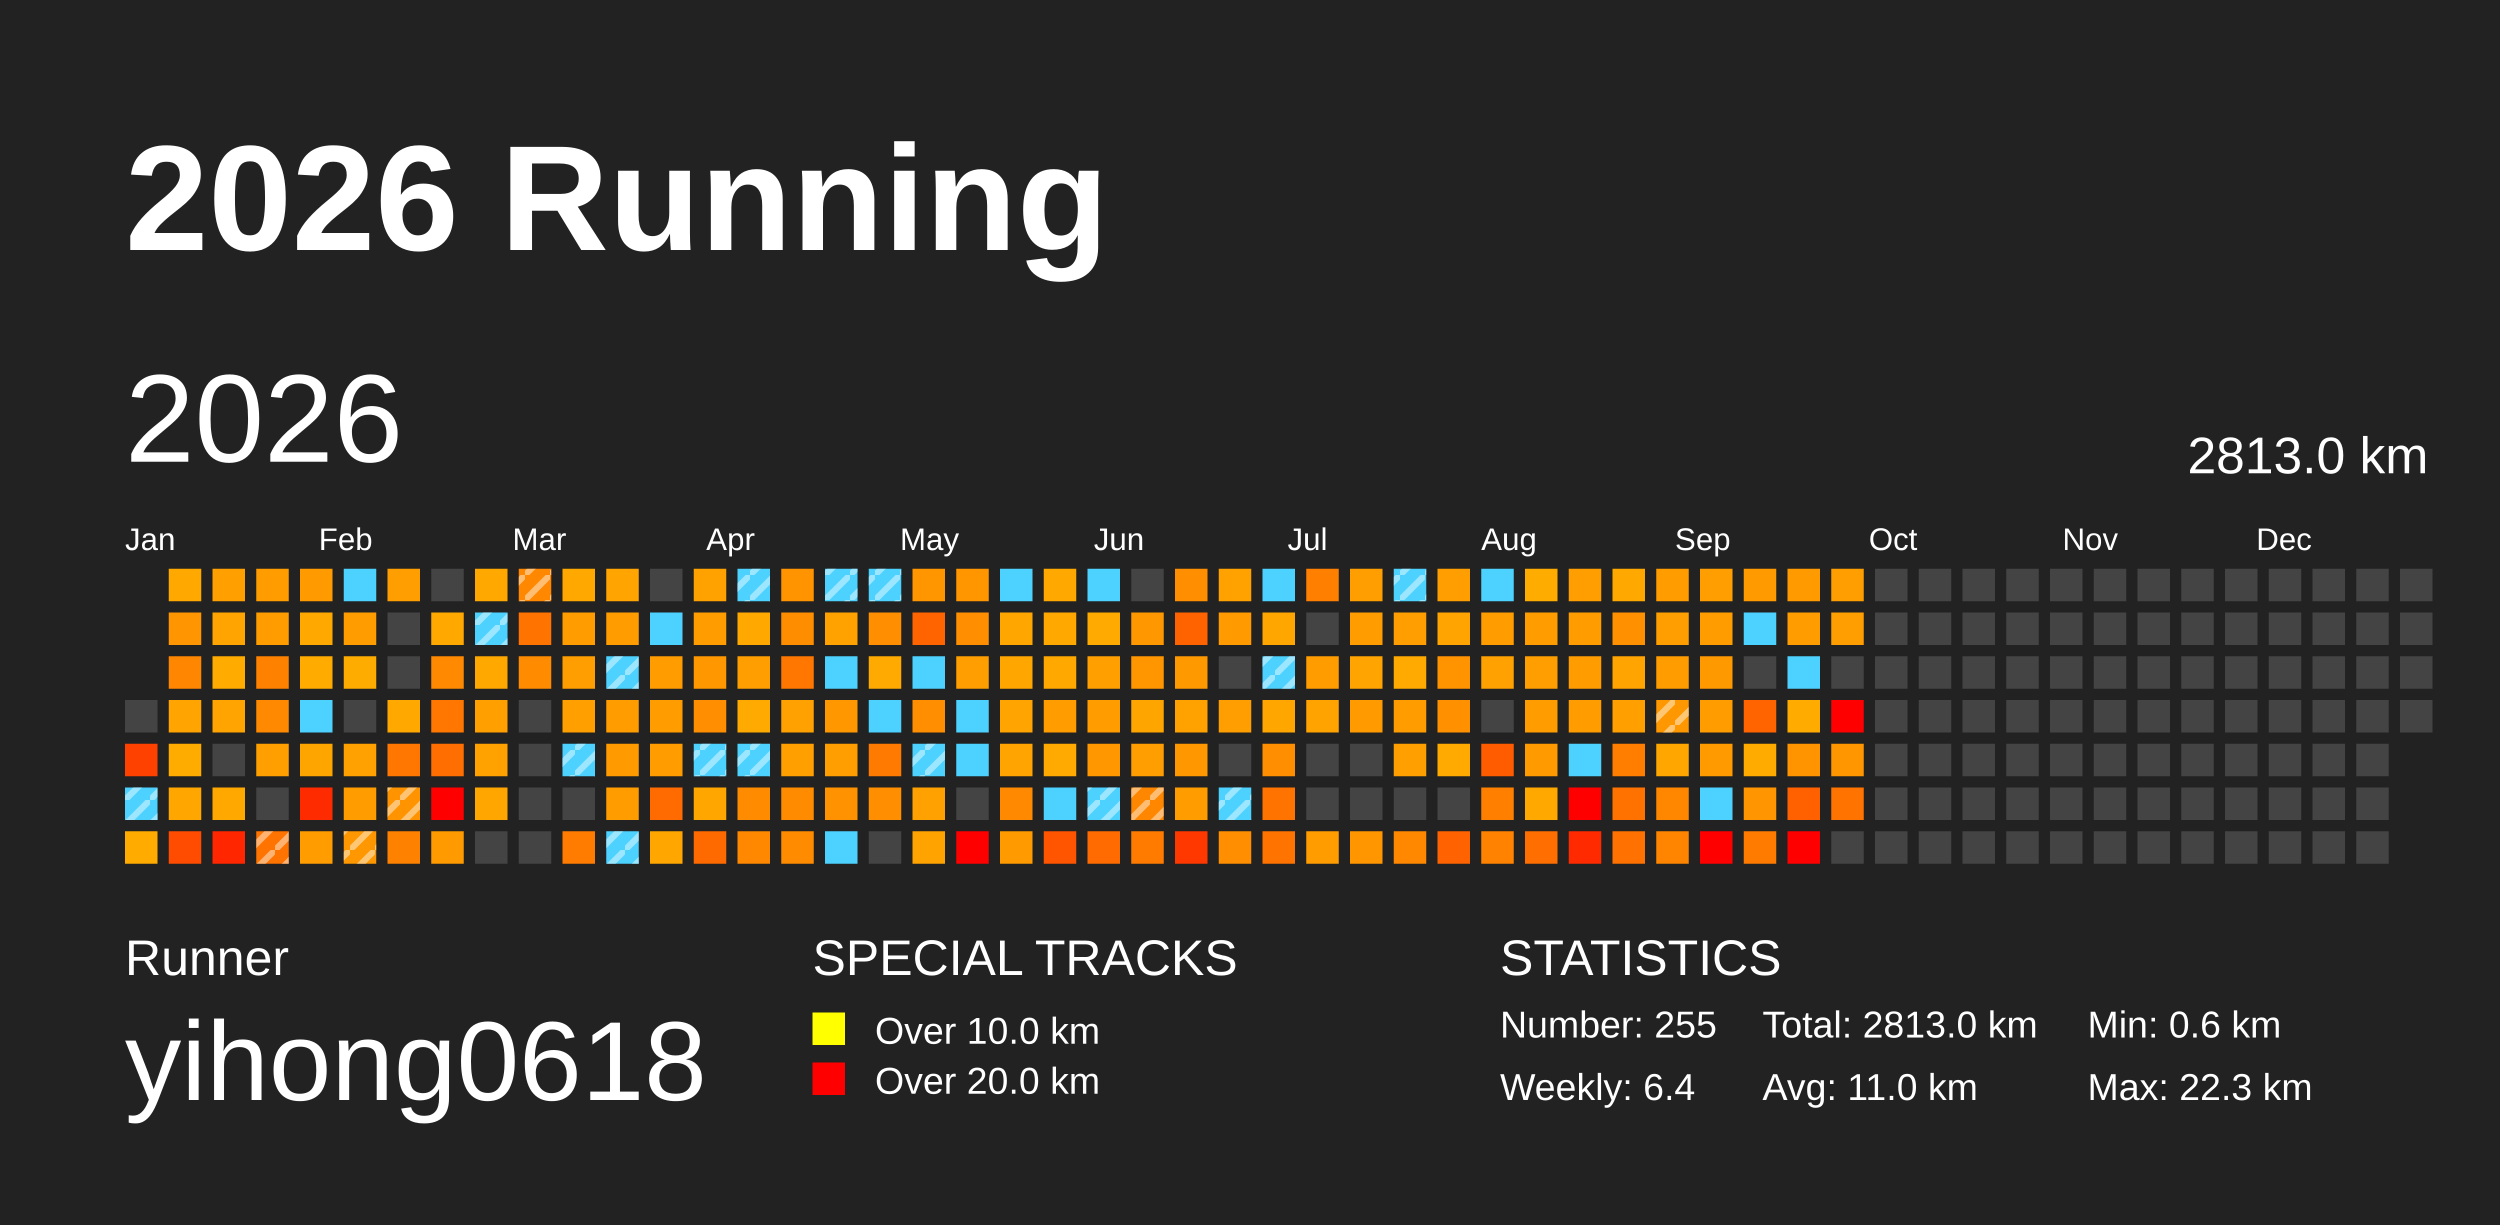
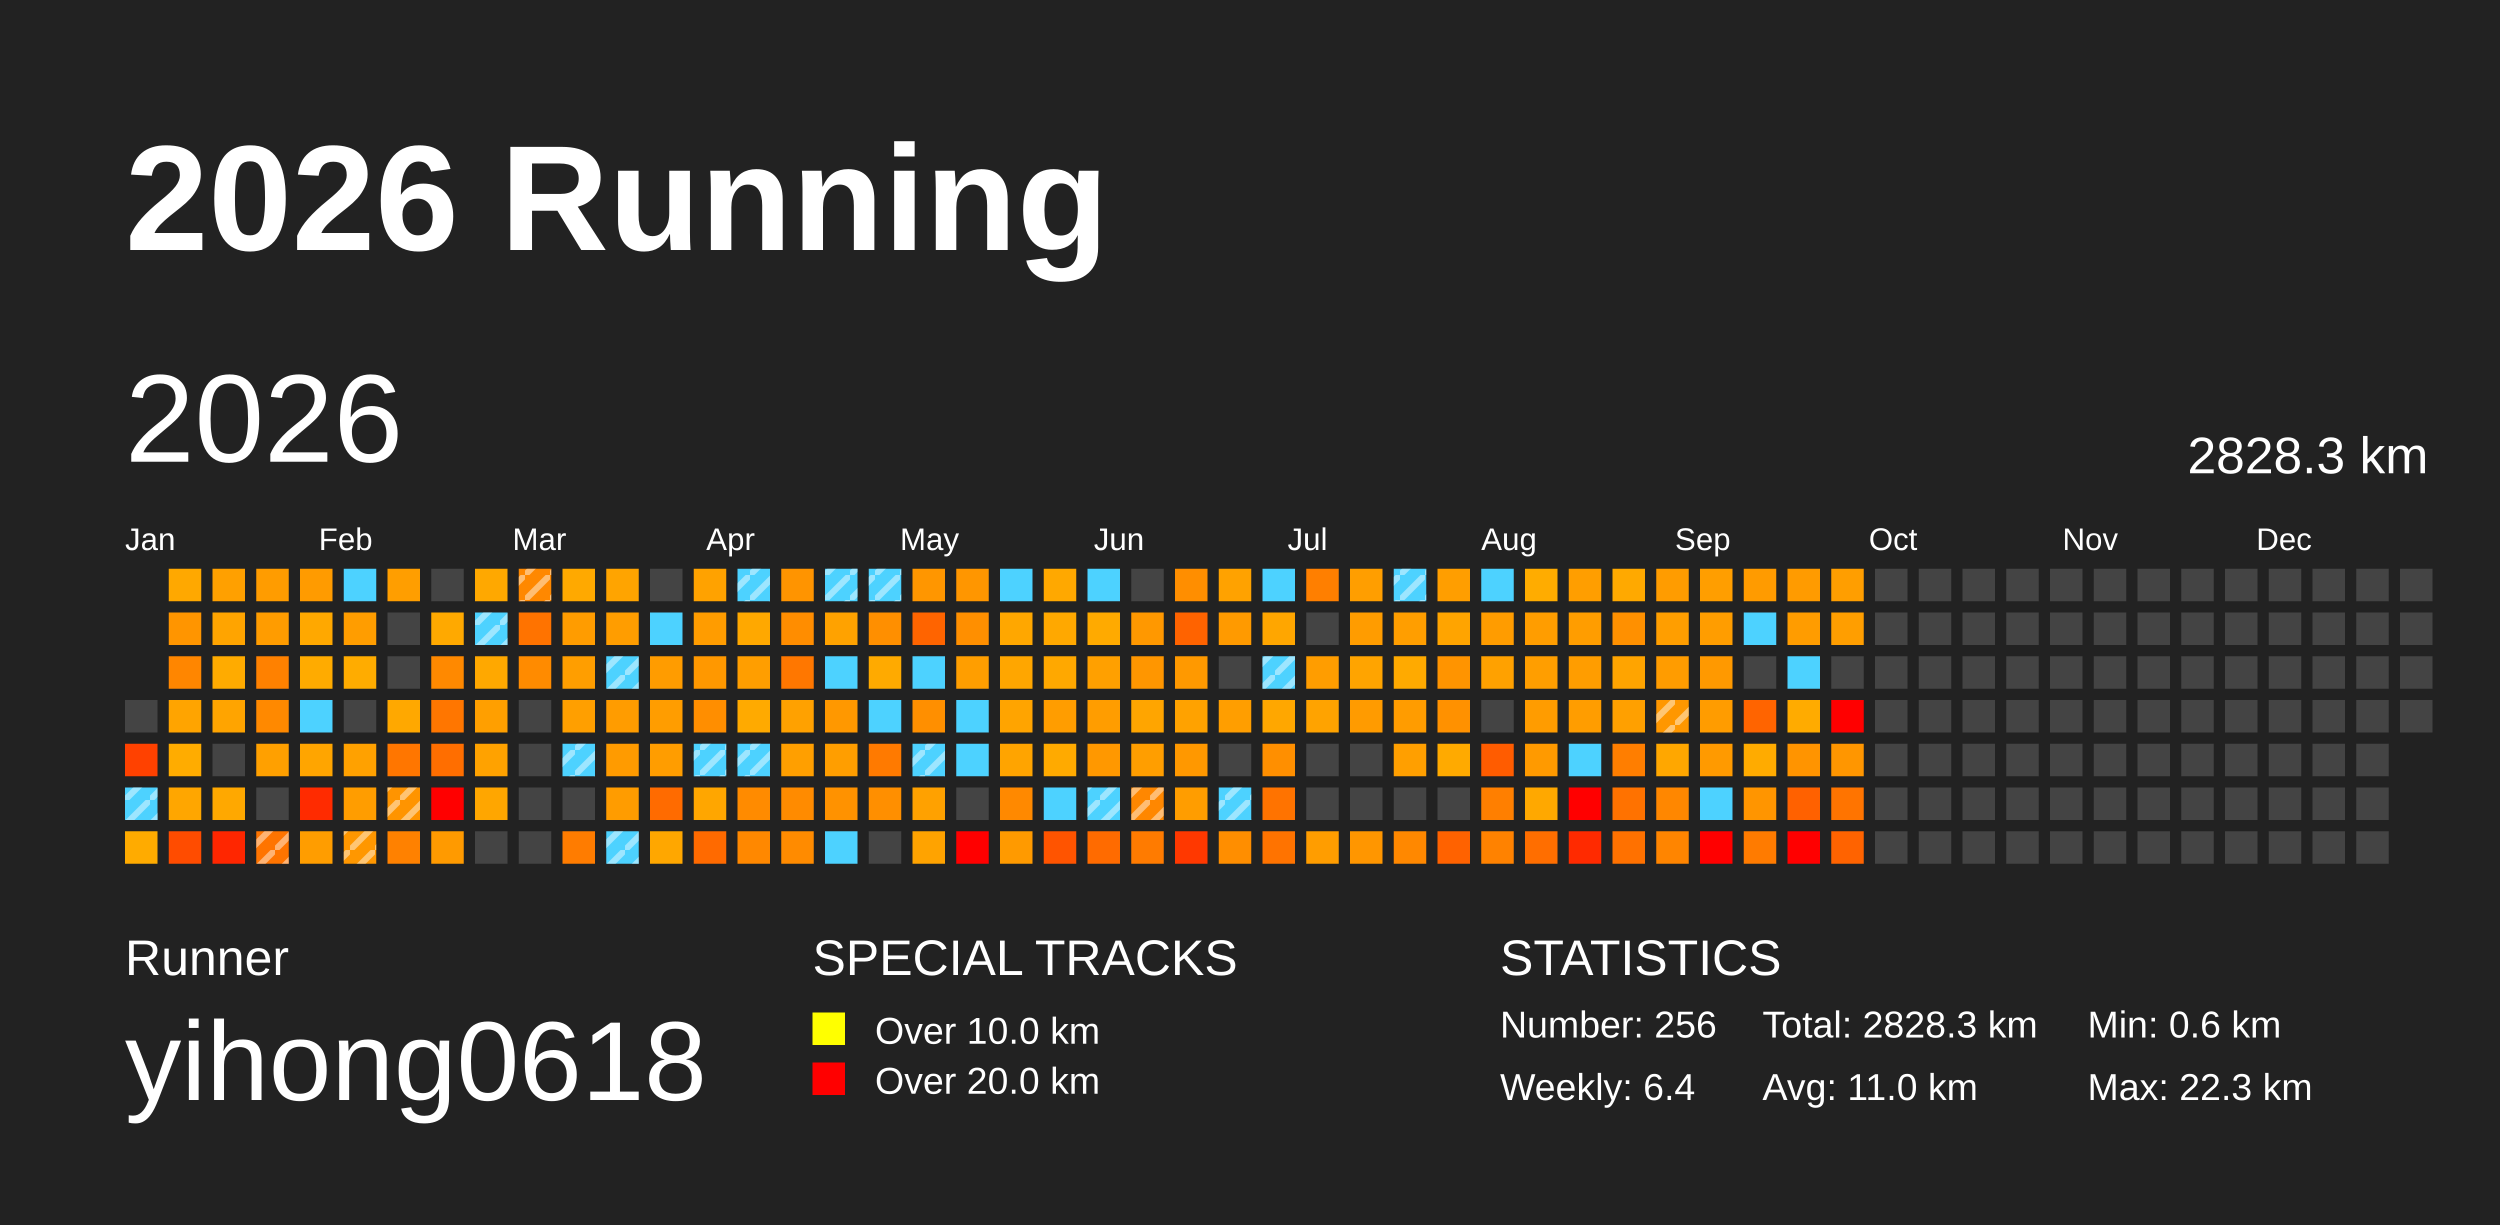
<svg xmlns="http://www.w3.org/2000/svg" baseProfile="full" height="98mm" version="1.1" viewBox="0,0,200,98" width="200mm">
  <defs>
    <pattern height="2" id="indoor-stripe" patternUnits="userSpaceOnUse" width="2">
      <line stroke="white" stroke-opacity="0.45" stroke-width="0.5" x1="0" x2="2" y1="2" y2="0" />
    </pattern>
  </defs>
  <rect fill="#222222" height="98" width="200" x="0" y="0" />
  <text fill="#FFFFFF" style="font-size:12px; font-family:Arial; font-weight:bold;" x="10" y="20">2026 Running</text>
  <text fill="#FFFFFF" style="font-size:4px; font-family:Arial" x="10" y="78">Runner</text>
  <text fill="#FFFFFF" style="font-size:9px; font-family:Arial" x="10" y="88">yihong0618</text>
  <text fill="#FFFFFF" style="font-size:4px; font-family:Arial" x="65" y="78">SPECIAL TRACKS</text>
  <rect fill="yellow" height="2.6" width="2.6" x="65" y="81" />
  <text fill="#FFFFFF" style="font-size:3px; font-family:Arial" x="70" y="83.5">Over 10.0 km</text>
  <rect fill="red" height="2.6" width="2.6" x="65" y="85" />
  <text fill="#FFFFFF" style="font-size:3px; font-family:Arial" x="70" y="87.5">Over 20.0 km</text>
  <text fill="#FFFFFF" style="font-size:4px; font-family:Arial" x="120" y="78">STATISTICS</text>
-   <text fill="#FFFFFF" style="font-size:3px; font-family:Arial" x="120" y="83">Number: 255</text>
+   <text fill="#FFFFFF" style="font-size:3px; font-family:Arial" x="120" y="83">Number: 256</text>
  <text fill="#FFFFFF" style="font-size:3px; font-family:Arial" x="120" y="88">Weekly: 6.4</text>
-   <text fill="#FFFFFF" style="font-size:3px; font-family:Arial" x="141" y="83">Total: 2813.0 km</text>
+   <text fill="#FFFFFF" style="font-size:3px; font-family:Arial" x="141" y="83">Total: 2828.3 km</text>
  <text fill="#FFFFFF" style="font-size:3px; font-family:Arial" x="141" y="88">Avg: 11.0 km</text>
  <text fill="#FFFFFF" style="font-size:3px; font-family:Arial" x="167" y="83">Min: 0.6 km</text>
  <text fill="#FFFFFF" style="font-size:3px; font-family:Arial" x="167" y="88">Max: 22.3 km</text>
  <text dominant-baseline="hanging" fill="#FFFFFF" style="font-size:10.0px; font-family:Arial;" x="10" y="30">2026</text>
-   <text dominant-baseline="hanging" fill="#FFFFFF" style="font-size:4.125px; font-family:Arial;" x="175" y="35">2813.0 km</text>
+   <text dominant-baseline="hanging" fill="#FFFFFF" style="font-size:4.125px; font-family:Arial;" x="175" y="35">2828.3 km</text>
  <text fill="#FFFFFF" style="font-size:2.5px; font-family:Arial" x="10.0" y="44">Jan</text>
  <text fill="#FFFFFF" style="font-size:2.5px; font-family:Arial" x="25.5" y="44">Feb</text>
  <text fill="#FFFFFF" style="font-size:2.5px; font-family:Arial" x="41.0" y="44">Mar</text>
  <text fill="#FFFFFF" style="font-size:2.5px; font-family:Arial" x="56.5" y="44">Apr</text>
  <text fill="#FFFFFF" style="font-size:2.5px; font-family:Arial" x="72.0" y="44">May</text>
  <text fill="#FFFFFF" style="font-size:2.5px; font-family:Arial" x="87.5" y="44">Jun</text>
  <text fill="#FFFFFF" style="font-size:2.5px; font-family:Arial" x="103.0" y="44">Jul</text>
  <text fill="#FFFFFF" style="font-size:2.5px; font-family:Arial" x="118.5" y="44">Aug</text>
  <text fill="#FFFFFF" style="font-size:2.5px; font-family:Arial" x="134.0" y="44">Sep</text>
  <text fill="#FFFFFF" style="font-size:2.5px; font-family:Arial" x="149.5" y="44">Oct</text>
  <text fill="#FFFFFF" style="font-size:2.5px; font-family:Arial" x="165.0" y="44">Nov</text>
  <text fill="#FFFFFF" style="font-size:2.5px; font-family:Arial" x="180.5" y="44">Dec</text>
  <rect fill="#444444" height="2.6" width="2.6" x="10.0" y="56.0" />
  <rect fill="#ff4100" height="2.6" width="2.6" x="10.0" y="59.5" />
  <rect fill="#4dd2ff" height="2.6" width="2.6" x="10.0" y="63.0" />
  <rect fill="url(#indoor-stripe)" height="2.6" style="pointer-events: none;" width="2.6" x="10.0" y="63.0" />
  <rect fill="#ffab00" height="2.6" width="2.6" x="10.0" y="66.5" />
  <rect fill="#ffa800" height="2.6" width="2.6" x="13.5" y="45.5" />
  <rect fill="#ff9500" height="2.6" width="2.6" x="13.5" y="49.0" />
  <rect fill="#ff8600" height="2.6" width="2.6" x="13.5" y="52.5" />
  <rect fill="#ffa400" height="2.6" width="2.6" x="13.5" y="56.0" />
  <rect fill="#ffac00" height="2.6" width="2.6" x="13.5" y="59.5" />
  <rect fill="#ffa600" height="2.6" width="2.6" x="13.5" y="63.0" />
  <rect fill="#ff4c00" height="2.6" width="2.6" x="13.5" y="66.5" />
  <rect fill="#ffa000" height="2.6" width="2.6" x="17.0" y="45.5" />
  <rect fill="#ffa400" height="2.6" width="2.6" x="17.0" y="49.0" />
  <rect fill="#ffab00" height="2.6" width="2.6" x="17.0" y="52.5" />
  <rect fill="#ffa400" height="2.6" width="2.6" x="17.0" y="56.0" />
  <rect fill="#444444" height="2.6" width="2.6" x="17.0" y="59.5" />
  <rect fill="#ffa800" height="2.6" width="2.6" x="17.0" y="63.0" />
  <rect fill="#ff2600" height="2.6" width="2.6" x="17.0" y="66.5" />
  <rect fill="#ff9c00" height="2.6" width="2.6" x="20.5" y="45.5" />
  <rect fill="#ff9c00" height="2.6" width="2.6" x="20.5" y="49.0" />
  <rect fill="#ff8100" height="2.6" width="2.6" x="20.5" y="52.5" />
  <rect fill="#ff8900" height="2.6" width="2.6" x="20.5" y="56.0" />
  <rect fill="#ffa000" height="2.6" width="2.6" x="20.5" y="59.5" />
  <rect fill="#444444" height="2.6" width="2.6" x="20.5" y="63.0" />
  <rect fill="#ff7400" height="2.6" width="2.6" x="20.5" y="66.5" />
  <rect fill="url(#indoor-stripe)" height="2.6" style="pointer-events: none;" width="2.6" x="20.5" y="66.5" />
  <rect fill="#ff9b00" height="2.6" width="2.6" x="24.0" y="45.5" />
  <rect fill="#ffa800" height="2.6" width="2.6" x="24.0" y="49.0" />
  <rect fill="#ffab00" height="2.6" width="2.6" x="24.0" y="52.5" />
  <rect fill="#4dd2ff" height="2.6" width="2.6" x="24.0" y="56.0" />
  <rect fill="#ffa500" height="2.6" width="2.6" x="24.0" y="59.5" />
  <rect fill="#ff2b00" height="2.6" width="2.6" x="24.0" y="63.0" />
  <rect fill="#ff9d00" height="2.6" width="2.6" x="24.0" y="66.5" />
  <rect fill="#4dd2ff" height="2.6" width="2.6" x="27.5" y="45.5" />
  <rect fill="#ff9d00" height="2.6" width="2.6" x="27.5" y="49.0" />
  <rect fill="#ffac00" height="2.6" width="2.6" x="27.5" y="52.5" />
  <rect fill="#444444" height="2.6" width="2.6" x="27.5" y="56.0" />
  <rect fill="#ffa100" height="2.6" width="2.6" x="27.5" y="59.5" />
  <rect fill="#ff9d00" height="2.6" width="2.6" x="27.5" y="63.0" />
  <rect fill="#ff9700" height="2.6" width="2.6" x="27.5" y="66.5" />
  <rect fill="url(#indoor-stripe)" height="2.6" style="pointer-events: none;" width="2.6" x="27.5" y="66.5" />
  <rect fill="#ff9e00" height="2.6" width="2.6" x="31.0" y="45.5" />
  <rect fill="#444444" height="2.6" width="2.6" x="31.0" y="49.0" />
  <rect fill="#444444" height="2.6" width="2.6" x="31.0" y="52.5" />
  <rect fill="#ffa800" height="2.6" width="2.6" x="31.0" y="56.0" />
  <rect fill="#ff7600" height="2.6" width="2.6" x="31.0" y="59.5" />
  <rect fill="#ff9400" height="2.6" width="2.6" x="31.0" y="63.0" />
  <rect fill="url(#indoor-stripe)" height="2.6" style="pointer-events: none;" width="2.6" x="31.0" y="63.0" />
  <rect fill="#ff8100" height="2.6" width="2.6" x="31.0" y="66.5" />
  <rect fill="#444444" height="2.6" width="2.6" x="34.5" y="45.5" />
  <rect fill="#ffa900" height="2.6" width="2.6" x="34.5" y="49.0" />
  <rect fill="#ff8900" height="2.6" width="2.6" x="34.5" y="52.5" />
  <rect fill="#ff7600" height="2.6" width="2.6" x="34.5" y="56.0" />
  <rect fill="#ff6e00" height="2.6" width="2.6" x="34.5" y="59.5" />
  <rect fill="red" height="2.6" width="2.6" x="34.5" y="63.0" />
  <rect fill="#ff9a00" height="2.6" width="2.6" x="34.5" y="66.5" />
  <rect fill="#ffa800" height="2.6" width="2.6" x="38.0" y="45.5" />
  <rect fill="#4dd2ff" height="2.6" width="2.6" x="38.0" y="49.0" />
  <rect fill="url(#indoor-stripe)" height="2.6" style="pointer-events: none;" width="2.6" x="38.0" y="49.0" />
  <rect fill="#ffa800" height="2.6" width="2.6" x="38.0" y="52.5" />
  <rect fill="#ff9f00" height="2.6" width="2.6" x="38.0" y="56.0" />
  <rect fill="#ffa200" height="2.6" width="2.6" x="38.0" y="59.5" />
  <rect fill="#ffa600" height="2.6" width="2.6" x="38.0" y="63.0" />
  <rect fill="#444444" height="2.6" width="2.6" x="38.0" y="66.5" />
  <rect fill="#ff8800" height="2.6" width="2.6" x="41.5" y="45.5" />
  <rect fill="url(#indoor-stripe)" height="2.6" style="pointer-events: none;" width="2.6" x="41.5" y="45.5" />
  <rect fill="#ff7300" height="2.6" width="2.6" x="41.5" y="49.0" />
  <rect fill="#ff8b00" height="2.6" width="2.6" x="41.5" y="52.5" />
  <rect fill="#444444" height="2.6" width="2.6" x="41.5" y="56.0" />
  <rect fill="#444444" height="2.6" width="2.6" x="41.5" y="59.5" />
  <rect fill="#444444" height="2.6" width="2.6" x="41.5" y="63.0" />
  <rect fill="#444444" height="2.6" width="2.6" x="41.5" y="66.5" />
  <rect fill="#ffa900" height="2.6" width="2.6" x="45.0" y="45.5" />
  <rect fill="#ff9c00" height="2.6" width="2.6" x="45.0" y="49.0" />
  <rect fill="#ff9e00" height="2.6" width="2.6" x="45.0" y="52.5" />
  <rect fill="#ff9f00" height="2.6" width="2.6" x="45.0" y="56.0" />
  <rect fill="#4dd2ff" height="2.6" width="2.6" x="45.0" y="59.5" />
  <rect fill="url(#indoor-stripe)" height="2.6" style="pointer-events: none;" width="2.6" x="45.0" y="59.5" />
  <rect fill="#444444" height="2.6" width="2.6" x="45.0" y="63.0" />
  <rect fill="#ff7c00" height="2.6" width="2.6" x="45.0" y="66.5" />
  <rect fill="#ffa400" height="2.6" width="2.6" x="48.5" y="45.5" />
  <rect fill="#ff9d00" height="2.6" width="2.6" x="48.5" y="49.0" />
  <rect fill="#4dd2ff" height="2.6" width="2.6" x="48.5" y="52.5" />
  <rect fill="url(#indoor-stripe)" height="2.6" style="pointer-events: none;" width="2.6" x="48.5" y="52.5" />
  <rect fill="#ff9c00" height="2.6" width="2.6" x="48.5" y="56.0" />
  <rect fill="#ff9b00" height="2.6" width="2.6" x="48.5" y="59.5" />
  <rect fill="#ff9c00" height="2.6" width="2.6" x="48.5" y="63.0" />
  <rect fill="#4dd2ff" height="2.6" width="2.6" x="48.5" y="66.5" />
  <rect fill="url(#indoor-stripe)" height="2.6" style="pointer-events: none;" width="2.6" x="48.5" y="66.5" />
  <rect fill="#444444" height="2.6" width="2.6" x="52.0" y="45.5" />
  <rect fill="#4dd2ff" height="2.6" width="2.6" x="52.0" y="49.0" />
  <rect fill="#ff9c00" height="2.6" width="2.6" x="52.0" y="52.5" />
  <rect fill="#ff9d00" height="2.6" width="2.6" x="52.0" y="56.0" />
  <rect fill="#ff9d00" height="2.6" width="2.6" x="52.0" y="59.5" />
  <rect fill="#ff6b00" height="2.6" width="2.6" x="52.0" y="63.0" />
  <rect fill="#ffa700" height="2.6" width="2.6" x="52.0" y="66.5" />
  <rect fill="#ffa200" height="2.6" width="2.6" x="55.5" y="45.5" />
  <rect fill="#ff9c00" height="2.6" width="2.6" x="55.5" y="49.0" />
  <rect fill="#ff9800" height="2.6" width="2.6" x="55.5" y="52.5" />
  <rect fill="#ff8e00" height="2.6" width="2.6" x="55.5" y="56.0" />
  <rect fill="#4dd2ff" height="2.6" width="2.6" x="55.5" y="59.5" />
  <rect fill="url(#indoor-stripe)" height="2.6" style="pointer-events: none;" width="2.6" x="55.5" y="59.5" />
  <rect fill="#ffa600" height="2.6" width="2.6" x="55.5" y="63.0" />
  <rect fill="#ff6a00" height="2.6" width="2.6" x="55.5" y="66.5" />
  <rect fill="#4dd2ff" height="2.6" width="2.6" x="59.0" y="45.5" />
  <rect fill="url(#indoor-stripe)" height="2.6" style="pointer-events: none;" width="2.6" x="59.0" y="45.5" />
  <rect fill="#ffa800" height="2.6" width="2.6" x="59.0" y="49.0" />
  <rect fill="#ff9e00" height="2.6" width="2.6" x="59.0" y="52.5" />
  <rect fill="#ffaa00" height="2.6" width="2.6" x="59.0" y="56.0" />
  <rect fill="#4dd2ff" height="2.6" width="2.6" x="59.0" y="59.5" />
  <rect fill="url(#indoor-stripe)" height="2.6" style="pointer-events: none;" width="2.6" x="59.0" y="59.5" />
  <rect fill="#ff8b00" height="2.6" width="2.6" x="59.0" y="63.0" />
  <rect fill="#ff8800" height="2.6" width="2.6" x="59.0" y="66.5" />
  <rect fill="#ff9400" height="2.6" width="2.6" x="62.5" y="45.5" />
  <rect fill="#ff8d00" height="2.6" width="2.6" x="62.5" y="49.0" />
  <rect fill="#ff7700" height="2.6" width="2.6" x="62.5" y="52.5" />
  <rect fill="#ffa100" height="2.6" width="2.6" x="62.5" y="56.0" />
  <rect fill="#ff9f00" height="2.6" width="2.6" x="62.5" y="59.5" />
  <rect fill="#ff8b00" height="2.6" width="2.6" x="62.5" y="63.0" />
  <rect fill="#ff8b00" height="2.6" width="2.6" x="62.5" y="66.5" />
  <rect fill="#4dd2ff" height="2.6" width="2.6" x="66.0" y="45.5" />
  <rect fill="url(#indoor-stripe)" height="2.6" style="pointer-events: none;" width="2.6" x="66.0" y="45.5" />
  <rect fill="#ffa200" height="2.6" width="2.6" x="66.0" y="49.0" />
  <rect fill="#4dd2ff" height="2.6" width="2.6" x="66.0" y="52.5" />
  <rect fill="#ff9800" height="2.6" width="2.6" x="66.0" y="56.0" />
  <rect fill="#ff9e00" height="2.6" width="2.6" x="66.0" y="59.5" />
  <rect fill="#ff9200" height="2.6" width="2.6" x="66.0" y="63.0" />
  <rect fill="#4dd2ff" height="2.6" width="2.6" x="66.0" y="66.5" />
  <rect fill="#4dd2ff" height="2.6" width="2.6" x="69.5" y="45.5" />
  <rect fill="url(#indoor-stripe)" height="2.6" style="pointer-events: none;" width="2.6" x="69.5" y="45.5" />
  <rect fill="#ff8f00" height="2.6" width="2.6" x="69.5" y="49.0" />
  <rect fill="#ffaa00" height="2.6" width="2.6" x="69.5" y="52.5" />
  <rect fill="#4dd2ff" height="2.6" width="2.6" x="69.5" y="56.0" />
  <rect fill="#ff7a00" height="2.6" width="2.6" x="69.5" y="59.5" />
  <rect fill="#ff8f00" height="2.6" width="2.6" x="69.5" y="63.0" />
  <rect fill="#444444" height="2.6" width="2.6" x="69.5" y="66.5" />
  <rect fill="#ff9600" height="2.6" width="2.6" x="73.0" y="45.5" />
  <rect fill="#ff6400" height="2.6" width="2.6" x="73.0" y="49.0" />
  <rect fill="#4dd2ff" height="2.6" width="2.6" x="73.0" y="52.5" />
  <rect fill="#ff8f00" height="2.6" width="2.6" x="73.0" y="56.0" />
  <rect fill="#4dd2ff" height="2.6" width="2.6" x="73.0" y="59.5" />
  <rect fill="url(#indoor-stripe)" height="2.6" style="pointer-events: none;" width="2.6" x="73.0" y="59.5" />
  <rect fill="#ffa100" height="2.6" width="2.6" x="73.0" y="63.0" />
  <rect fill="#ffa300" height="2.6" width="2.6" x="73.0" y="66.5" />
  <rect fill="#ff9600" height="2.6" width="2.6" x="76.5" y="45.5" />
  <rect fill="#ff8f00" height="2.6" width="2.6" x="76.5" y="49.0" />
  <rect fill="#ff9e00" height="2.6" width="2.6" x="76.5" y="52.5" />
  <rect fill="#4dd2ff" height="2.6" width="2.6" x="76.5" y="56.0" />
  <rect fill="#4dd2ff" height="2.6" width="2.6" x="76.5" y="59.5" />
  <rect fill="#444444" height="2.6" width="2.6" x="76.5" y="63.0" />
  <rect fill="red" height="2.6" width="2.6" x="76.5" y="66.5" />
  <rect fill="#4dd2ff" height="2.6" width="2.6" x="80.0" y="45.5" />
  <rect fill="#ffa700" height="2.6" width="2.6" x="80.0" y="49.0" />
  <rect fill="#ffa600" height="2.6" width="2.6" x="80.0" y="52.5" />
  <rect fill="#ffa400" height="2.6" width="2.6" x="80.0" y="56.0" />
  <rect fill="#ffa400" height="2.6" width="2.6" x="80.0" y="59.5" />
  <rect fill="#ff8900" height="2.6" width="2.6" x="80.0" y="63.0" />
  <rect fill="#ff9a00" height="2.6" width="2.6" x="80.0" y="66.5" />
  <rect fill="#ffa800" height="2.6" width="2.6" x="83.5" y="45.5" />
  <rect fill="#ffa800" height="2.6" width="2.6" x="83.5" y="49.0" />
  <rect fill="#ffa800" height="2.6" width="2.6" x="83.5" y="52.5" />
  <rect fill="#ff9d00" height="2.6" width="2.6" x="83.5" y="56.0" />
  <rect fill="#ffaa00" height="2.6" width="2.6" x="83.5" y="59.5" />
  <rect fill="#4dd2ff" height="2.6" width="2.6" x="83.5" y="63.0" />
  <rect fill="#ff5400" height="2.6" width="2.6" x="83.5" y="66.5" />
  <rect fill="#4dd2ff" height="2.6" width="2.6" x="87.0" y="45.5" />
  <rect fill="#ffaa00" height="2.6" width="2.6" x="87.0" y="49.0" />
  <rect fill="#ffa000" height="2.6" width="2.6" x="87.0" y="52.5" />
  <rect fill="#ff9d00" height="2.6" width="2.6" x="87.0" y="56.0" />
  <rect fill="#ff9800" height="2.6" width="2.6" x="87.0" y="59.5" />
  <rect fill="#4dd2ff" height="2.6" width="2.6" x="87.0" y="63.0" />
  <rect fill="url(#indoor-stripe)" height="2.6" style="pointer-events: none;" width="2.6" x="87.0" y="63.0" />
  <rect fill="#ff6b00" height="2.6" width="2.6" x="87.0" y="66.5" />
  <rect fill="#444444" height="2.6" width="2.6" x="90.5" y="45.5" />
  <rect fill="#ff9800" height="2.6" width="2.6" x="90.5" y="49.0" />
  <rect fill="#ff9600" height="2.6" width="2.6" x="90.5" y="52.5" />
  <rect fill="#ffa500" height="2.6" width="2.6" x="90.5" y="56.0" />
  <rect fill="#ff9e00" height="2.6" width="2.6" x="90.5" y="59.5" />
  <rect fill="#ff8700" height="2.6" width="2.6" x="90.5" y="63.0" />
  <rect fill="url(#indoor-stripe)" height="2.6" style="pointer-events: none;" width="2.6" x="90.5" y="63.0" />
  <rect fill="#ff7b00" height="2.6" width="2.6" x="90.5" y="66.5" />
  <rect fill="#ff8e00" height="2.6" width="2.6" x="94.0" y="45.5" />
  <rect fill="#ff6300" height="2.6" width="2.6" x="94.0" y="49.0" />
  <rect fill="#ff9900" height="2.6" width="2.6" x="94.0" y="52.5" />
  <rect fill="#ffa200" height="2.6" width="2.6" x="94.0" y="56.0" />
  <rect fill="#ff9800" height="2.6" width="2.6" x="94.0" y="59.5" />
  <rect fill="#ff9d00" height="2.6" width="2.6" x="94.0" y="63.0" />
  <rect fill="#ff3800" height="2.6" width="2.6" x="94.0" y="66.5" />
  <rect fill="#ffa200" height="2.6" width="2.6" x="97.5" y="45.5" />
  <rect fill="#ff9a00" height="2.6" width="2.6" x="97.5" y="49.0" />
  <rect fill="#444444" height="2.6" width="2.6" x="97.5" y="52.5" />
  <rect fill="#ff9e00" height="2.6" width="2.6" x="97.5" y="56.0" />
  <rect fill="#444444" height="2.6" width="2.6" x="97.5" y="59.5" />
  <rect fill="#4dd2ff" height="2.6" width="2.6" x="97.5" y="63.0" />
  <rect fill="url(#indoor-stripe)" height="2.6" style="pointer-events: none;" width="2.6" x="97.5" y="63.0" />
  <rect fill="#ff8e00" height="2.6" width="2.6" x="97.5" y="66.5" />
  <rect fill="#4dd2ff" height="2.6" width="2.6" x="101.0" y="45.5" />
  <rect fill="#ffa600" height="2.6" width="2.6" x="101.0" y="49.0" />
  <rect fill="#4dd2ff" height="2.6" width="2.6" x="101.0" y="52.5" />
  <rect fill="url(#indoor-stripe)" height="2.6" style="pointer-events: none;" width="2.6" x="101.0" y="52.5" />
  <rect fill="#ffa700" height="2.6" width="2.6" x="101.0" y="56.0" />
  <rect fill="#ff8f00" height="2.6" width="2.6" x="101.0" y="59.5" />
  <rect fill="#ff7300" height="2.6" width="2.6" x="101.0" y="63.0" />
  <rect fill="#ff7300" height="2.6" width="2.6" x="101.0" y="66.5" />
  <rect fill="#ff7f00" height="2.6" width="2.6" x="104.5" y="45.5" />
  <rect fill="#444444" height="2.6" width="2.6" x="104.5" y="49.0" />
  <rect fill="#ff9d00" height="2.6" width="2.6" x="104.5" y="52.5" />
  <rect fill="#ffa300" height="2.6" width="2.6" x="104.5" y="56.0" />
  <rect fill="#444444" height="2.6" width="2.6" x="104.5" y="59.5" />
  <rect fill="#444444" height="2.6" width="2.6" x="104.5" y="63.0" />
  <rect fill="#ff9d00" height="2.6" width="2.6" x="104.5" y="66.5" />
  <rect fill="#ff9e00" height="2.6" width="2.6" x="108.0" y="45.5" />
  <rect fill="#ff9c00" height="2.6" width="2.6" x="108.0" y="49.0" />
  <rect fill="#ffa400" height="2.6" width="2.6" x="108.0" y="52.5" />
  <rect fill="#ff9b00" height="2.6" width="2.6" x="108.0" y="56.0" />
  <rect fill="#444444" height="2.6" width="2.6" x="108.0" y="59.5" />
  <rect fill="#444444" height="2.6" width="2.6" x="108.0" y="63.0" />
  <rect fill="#ff9600" height="2.6" width="2.6" x="108.0" y="66.5" />
  <rect fill="#4dd2ff" height="2.6" width="2.6" x="111.5" y="45.5" />
  <rect fill="url(#indoor-stripe)" height="2.6" style="pointer-events: none;" width="2.6" x="111.5" y="45.5" />
  <rect fill="#ff9e00" height="2.6" width="2.6" x="111.5" y="49.0" />
  <rect fill="#ffaa00" height="2.6" width="2.6" x="111.5" y="52.5" />
  <rect fill="#ff9c00" height="2.6" width="2.6" x="111.5" y="56.0" />
  <rect fill="#ff9f00" height="2.6" width="2.6" x="111.5" y="59.5" />
  <rect fill="#444444" height="2.6" width="2.6" x="111.5" y="63.0" />
  <rect fill="#ff8800" height="2.6" width="2.6" x="111.5" y="66.5" />
  <rect fill="#ff9e00" height="2.6" width="2.6" x="115.0" y="45.5" />
  <rect fill="#ffa400" height="2.6" width="2.6" x="115.0" y="49.0" />
  <rect fill="#ff9400" height="2.6" width="2.6" x="115.0" y="52.5" />
  <rect fill="#ff9100" height="2.6" width="2.6" x="115.0" y="56.0" />
  <rect fill="#ffaa00" height="2.6" width="2.6" x="115.0" y="59.5" />
  <rect fill="#444444" height="2.6" width="2.6" x="115.0" y="63.0" />
  <rect fill="#ff6200" height="2.6" width="2.6" x="115.0" y="66.5" />
  <rect fill="#4dd2ff" height="2.6" width="2.6" x="118.5" y="45.5" />
  <rect fill="#ff9c00" height="2.6" width="2.6" x="118.5" y="49.0" />
  <rect fill="#ffa100" height="2.6" width="2.6" x="118.5" y="52.5" />
  <rect fill="#444444" height="2.6" width="2.6" x="118.5" y="56.0" />
  <rect fill="#ff5c00" height="2.6" width="2.6" x="118.5" y="59.5" />
  <rect fill="#ff7f00" height="2.6" width="2.6" x="118.5" y="63.0" />
  <rect fill="#ff8200" height="2.6" width="2.6" x="118.5" y="66.5" />
  <rect fill="#ffac00" height="2.6" width="2.6" x="122.0" y="45.5" />
  <rect fill="#ff9d00" height="2.6" width="2.6" x="122.0" y="49.0" />
  <rect fill="#ff9e00" height="2.6" width="2.6" x="122.0" y="52.5" />
  <rect fill="#ff9c00" height="2.6" width="2.6" x="122.0" y="56.0" />
  <rect fill="#ff9a00" height="2.6" width="2.6" x="122.0" y="59.5" />
  <rect fill="#ffa800" height="2.6" width="2.6" x="122.0" y="63.0" />
  <rect fill="#ff6e00" height="2.6" width="2.6" x="122.0" y="66.5" />
  <rect fill="#ff9e00" height="2.6" width="2.6" x="125.5" y="45.5" />
  <rect fill="#ff9d00" height="2.6" width="2.6" x="125.5" y="49.0" />
  <rect fill="#ff9d00" height="2.6" width="2.6" x="125.5" y="52.5" />
  <rect fill="#ff9d00" height="2.6" width="2.6" x="125.5" y="56.0" />
  <rect fill="#4dd2ff" height="2.6" width="2.6" x="125.5" y="59.5" />
  <rect fill="red" height="2.6" width="2.6" x="125.5" y="63.0" />
  <rect fill="#ff2a00" height="2.6" width="2.6" x="125.5" y="66.5" />
  <rect fill="#ffa900" height="2.6" width="2.6" x="129.0" y="45.5" />
  <rect fill="#ff9000" height="2.6" width="2.6" x="129.0" y="49.0" />
  <rect fill="#ffa400" height="2.6" width="2.6" x="129.0" y="52.5" />
  <rect fill="#ffa000" height="2.6" width="2.6" x="129.0" y="56.0" />
  <rect fill="#ff7e00" height="2.6" width="2.6" x="129.0" y="59.5" />
  <rect fill="#ff7200" height="2.6" width="2.6" x="129.0" y="63.0" />
  <rect fill="#ff7100" height="2.6" width="2.6" x="129.0" y="66.5" />
  <rect fill="#ff9c00" height="2.6" width="2.6" x="132.5" y="45.5" />
  <rect fill="#ff9e00" height="2.6" width="2.6" x="132.5" y="49.0" />
  <rect fill="#ff9c00" height="2.6" width="2.6" x="132.5" y="52.5" />
  <rect fill="#ff9700" height="2.6" width="2.6" x="132.5" y="56.0" />
  <rect fill="url(#indoor-stripe)" height="2.6" style="pointer-events: none;" width="2.6" x="132.5" y="56.0" />
  <rect fill="#ffa700" height="2.6" width="2.6" x="132.5" y="59.5" />
  <rect fill="#ff8700" height="2.6" width="2.6" x="132.5" y="63.0" />
  <rect fill="#ff8500" height="2.6" width="2.6" x="132.5" y="66.5" />
  <rect fill="#ff9e00" height="2.6" width="2.6" x="136.0" y="45.5" />
  <rect fill="#ff9d00" height="2.6" width="2.6" x="136.0" y="49.0" />
  <rect fill="#ff9900" height="2.6" width="2.6" x="136.0" y="52.5" />
  <rect fill="#ff9c00" height="2.6" width="2.6" x="136.0" y="56.0" />
  <rect fill="#ff9a00" height="2.6" width="2.6" x="136.0" y="59.5" />
  <rect fill="#4dd2ff" height="2.6" width="2.6" x="136.0" y="63.0" />
  <rect fill="red" height="2.6" width="2.6" x="136.0" y="66.5" />
  <rect fill="#ff9b00" height="2.6" width="2.6" x="139.5" y="45.5" />
  <rect fill="#4dd2ff" height="2.6" width="2.6" x="139.5" y="49.0" />
  <rect fill="#444444" height="2.6" width="2.6" x="139.5" y="52.5" />
  <rect fill="#ff6400" height="2.6" width="2.6" x="139.5" y="56.0" />
  <rect fill="#ffab00" height="2.6" width="2.6" x="139.5" y="59.5" />
  <rect fill="#ff9500" height="2.6" width="2.6" x="139.5" y="63.0" />
  <rect fill="#ff7b00" height="2.6" width="2.6" x="139.5" y="66.5" />
  <rect fill="#ff9b00" height="2.6" width="2.6" x="143.0" y="45.5" />
  <rect fill="#ff9c00" height="2.6" width="2.6" x="143.0" y="49.0" />
  <rect fill="#4dd2ff" height="2.6" width="2.6" x="143.0" y="52.5" />
  <rect fill="#ffab00" height="2.6" width="2.6" x="143.0" y="56.0" />
  <rect fill="#ff9400" height="2.6" width="2.6" x="143.0" y="59.5" />
  <rect fill="#ff6100" height="2.6" width="2.6" x="143.0" y="63.0" />
  <rect fill="red" height="2.6" width="2.6" x="143.0" y="66.5" />
  <rect fill="#ff9e00" height="2.6" width="2.6" x="146.5" y="45.5" />
  <rect fill="#ff9e00" height="2.6" width="2.6" x="146.5" y="49.0" />
  <rect fill="#444444" height="2.6" width="2.6" x="146.5" y="52.5" />
  <rect fill="red" height="2.6" width="2.6" x="146.5" y="56.0" />
  <rect fill="#ff9600" height="2.6" width="2.6" x="146.5" y="59.5" />
  <rect fill="#ff7400" height="2.6" width="2.6" x="146.5" y="63.0" />
-   <rect fill="#444444" height="2.6" width="2.6" x="146.5" y="66.5" />
+   <rect fill="#ff6300" height="2.6" width="2.6" x="146.5" y="66.5" />
  <rect fill="#444444" height="2.6" width="2.6" x="150.0" y="45.5" />
  <rect fill="#444444" height="2.6" width="2.6" x="150.0" y="49.0" />
  <rect fill="#444444" height="2.6" width="2.6" x="150.0" y="52.5" />
  <rect fill="#444444" height="2.6" width="2.6" x="150.0" y="56.0" />
  <rect fill="#444444" height="2.6" width="2.6" x="150.0" y="59.5" />
  <rect fill="#444444" height="2.6" width="2.6" x="150.0" y="63.0" />
  <rect fill="#444444" height="2.6" width="2.6" x="150.0" y="66.5" />
  <rect fill="#444444" height="2.6" width="2.6" x="153.5" y="45.5" />
  <rect fill="#444444" height="2.6" width="2.6" x="153.5" y="49.0" />
  <rect fill="#444444" height="2.6" width="2.6" x="153.5" y="52.5" />
  <rect fill="#444444" height="2.6" width="2.6" x="153.5" y="56.0" />
  <rect fill="#444444" height="2.6" width="2.6" x="153.5" y="59.5" />
  <rect fill="#444444" height="2.6" width="2.6" x="153.5" y="63.0" />
  <rect fill="#444444" height="2.6" width="2.6" x="153.5" y="66.5" />
  <rect fill="#444444" height="2.6" width="2.6" x="157.0" y="45.5" />
  <rect fill="#444444" height="2.6" width="2.6" x="157.0" y="49.0" />
  <rect fill="#444444" height="2.6" width="2.6" x="157.0" y="52.5" />
  <rect fill="#444444" height="2.6" width="2.6" x="157.0" y="56.0" />
  <rect fill="#444444" height="2.6" width="2.6" x="157.0" y="59.5" />
  <rect fill="#444444" height="2.6" width="2.6" x="157.0" y="63.0" />
  <rect fill="#444444" height="2.6" width="2.6" x="157.0" y="66.5" />
  <rect fill="#444444" height="2.6" width="2.6" x="160.5" y="45.5" />
  <rect fill="#444444" height="2.6" width="2.6" x="160.5" y="49.0" />
  <rect fill="#444444" height="2.6" width="2.6" x="160.5" y="52.5" />
  <rect fill="#444444" height="2.6" width="2.6" x="160.5" y="56.0" />
  <rect fill="#444444" height="2.6" width="2.6" x="160.5" y="59.5" />
  <rect fill="#444444" height="2.6" width="2.6" x="160.5" y="63.0" />
  <rect fill="#444444" height="2.6" width="2.6" x="160.5" y="66.5" />
  <rect fill="#444444" height="2.6" width="2.6" x="164.0" y="45.5" />
  <rect fill="#444444" height="2.6" width="2.6" x="164.0" y="49.0" />
  <rect fill="#444444" height="2.6" width="2.6" x="164.0" y="52.5" />
  <rect fill="#444444" height="2.6" width="2.6" x="164.0" y="56.0" />
  <rect fill="#444444" height="2.6" width="2.6" x="164.0" y="59.5" />
  <rect fill="#444444" height="2.6" width="2.6" x="164.0" y="63.0" />
  <rect fill="#444444" height="2.6" width="2.6" x="164.0" y="66.5" />
  <rect fill="#444444" height="2.6" width="2.6" x="167.5" y="45.5" />
  <rect fill="#444444" height="2.6" width="2.6" x="167.5" y="49.0" />
  <rect fill="#444444" height="2.6" width="2.6" x="167.5" y="52.5" />
  <rect fill="#444444" height="2.6" width="2.6" x="167.5" y="56.0" />
  <rect fill="#444444" height="2.6" width="2.6" x="167.5" y="59.5" />
  <rect fill="#444444" height="2.6" width="2.6" x="167.5" y="63.0" />
  <rect fill="#444444" height="2.6" width="2.6" x="167.5" y="66.5" />
  <rect fill="#444444" height="2.6" width="2.6" x="171.0" y="45.5" />
  <rect fill="#444444" height="2.6" width="2.6" x="171.0" y="49.0" />
  <rect fill="#444444" height="2.6" width="2.6" x="171.0" y="52.5" />
  <rect fill="#444444" height="2.6" width="2.6" x="171.0" y="56.0" />
  <rect fill="#444444" height="2.6" width="2.6" x="171.0" y="59.5" />
  <rect fill="#444444" height="2.6" width="2.6" x="171.0" y="63.0" />
  <rect fill="#444444" height="2.6" width="2.6" x="171.0" y="66.5" />
  <rect fill="#444444" height="2.6" width="2.6" x="174.5" y="45.5" />
  <rect fill="#444444" height="2.6" width="2.6" x="174.5" y="49.0" />
  <rect fill="#444444" height="2.6" width="2.6" x="174.5" y="52.5" />
  <rect fill="#444444" height="2.6" width="2.6" x="174.5" y="56.0" />
  <rect fill="#444444" height="2.6" width="2.6" x="174.5" y="59.5" />
  <rect fill="#444444" height="2.6" width="2.6" x="174.5" y="63.0" />
  <rect fill="#444444" height="2.6" width="2.6" x="174.5" y="66.5" />
  <rect fill="#444444" height="2.6" width="2.6" x="178.0" y="45.5" />
  <rect fill="#444444" height="2.6" width="2.6" x="178.0" y="49.0" />
  <rect fill="#444444" height="2.6" width="2.6" x="178.0" y="52.5" />
  <rect fill="#444444" height="2.6" width="2.6" x="178.0" y="56.0" />
  <rect fill="#444444" height="2.6" width="2.6" x="178.0" y="59.5" />
  <rect fill="#444444" height="2.6" width="2.6" x="178.0" y="63.0" />
  <rect fill="#444444" height="2.6" width="2.6" x="178.0" y="66.5" />
  <rect fill="#444444" height="2.6" width="2.6" x="181.5" y="45.5" />
  <rect fill="#444444" height="2.6" width="2.6" x="181.5" y="49.0" />
  <rect fill="#444444" height="2.6" width="2.6" x="181.5" y="52.5" />
  <rect fill="#444444" height="2.6" width="2.6" x="181.5" y="56.0" />
  <rect fill="#444444" height="2.6" width="2.6" x="181.5" y="59.5" />
  <rect fill="#444444" height="2.6" width="2.6" x="181.5" y="63.0" />
  <rect fill="#444444" height="2.6" width="2.6" x="181.5" y="66.5" />
  <rect fill="#444444" height="2.6" width="2.6" x="185.0" y="45.5" />
  <rect fill="#444444" height="2.6" width="2.6" x="185.0" y="49.0" />
  <rect fill="#444444" height="2.6" width="2.6" x="185.0" y="52.5" />
  <rect fill="#444444" height="2.6" width="2.6" x="185.0" y="56.0" />
  <rect fill="#444444" height="2.6" width="2.6" x="185.0" y="59.5" />
  <rect fill="#444444" height="2.6" width="2.6" x="185.0" y="63.0" />
  <rect fill="#444444" height="2.6" width="2.6" x="185.0" y="66.5" />
  <rect fill="#444444" height="2.6" width="2.6" x="188.5" y="45.5" />
  <rect fill="#444444" height="2.6" width="2.6" x="188.5" y="49.0" />
  <rect fill="#444444" height="2.6" width="2.6" x="188.5" y="52.5" />
  <rect fill="#444444" height="2.6" width="2.6" x="188.5" y="56.0" />
  <rect fill="#444444" height="2.6" width="2.6" x="188.5" y="59.5" />
  <rect fill="#444444" height="2.6" width="2.6" x="188.5" y="63.0" />
  <rect fill="#444444" height="2.6" width="2.6" x="188.5" y="66.5" />
  <rect fill="#444444" height="2.6" width="2.6" x="192.0" y="45.5" />
  <rect fill="#444444" height="2.6" width="2.6" x="192.0" y="49.0" />
  <rect fill="#444444" height="2.6" width="2.6" x="192.0" y="52.5" />
  <rect fill="#444444" height="2.6" width="2.6" x="192.0" y="56.0" />
</svg>
